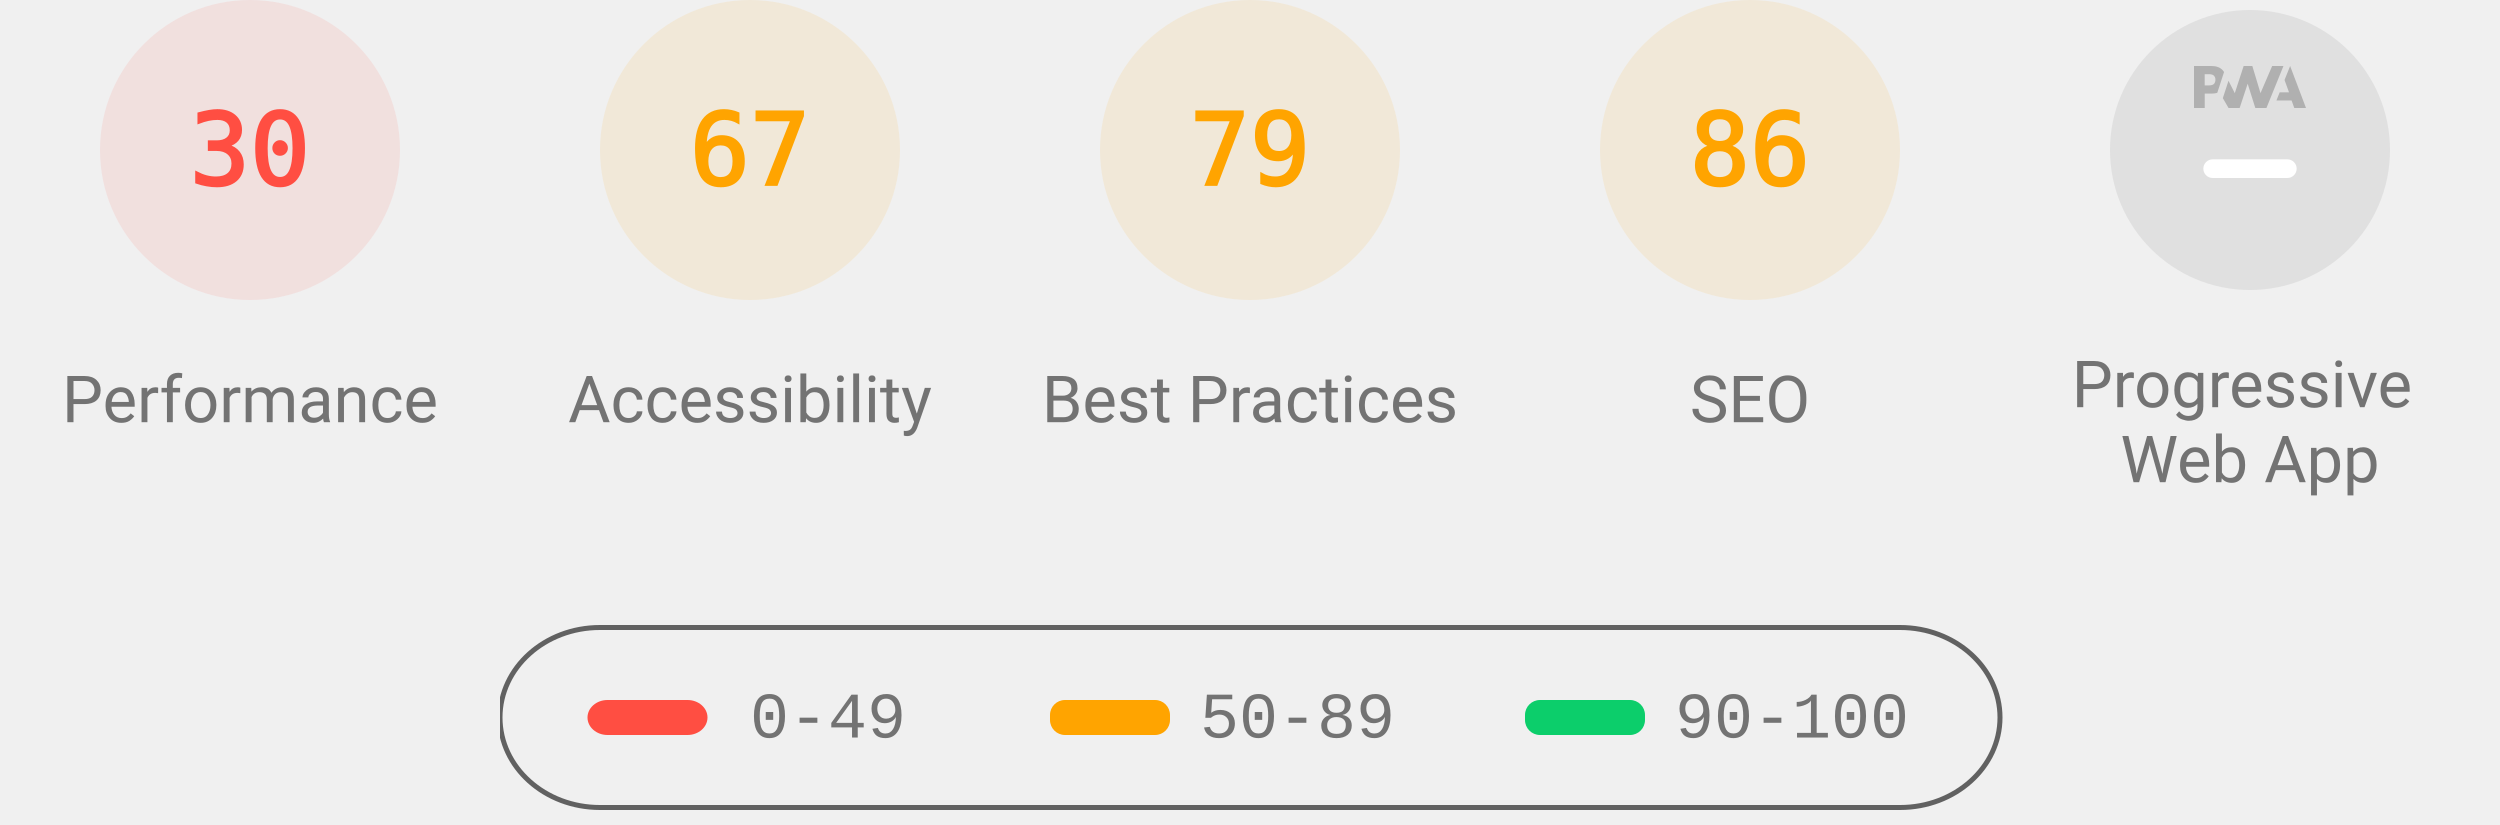
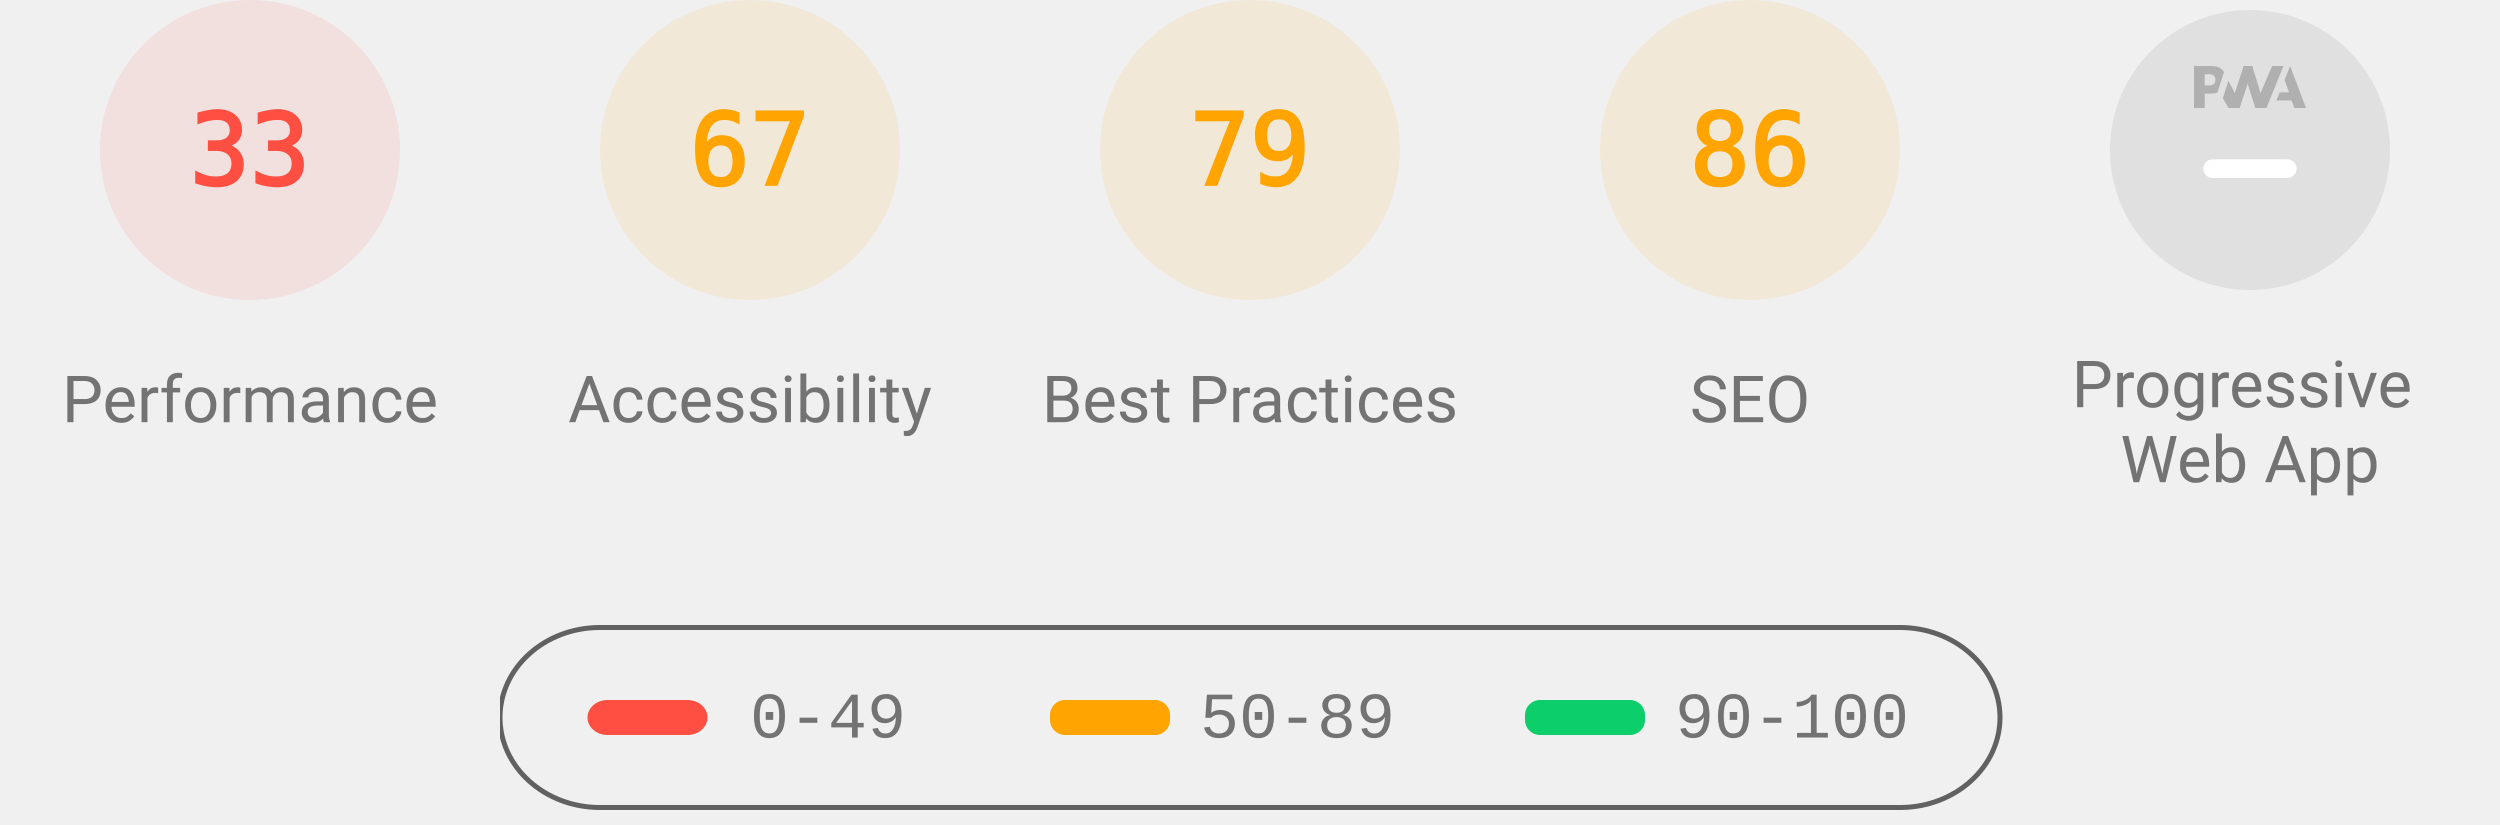
<svg xmlns="http://www.w3.org/2000/svg" class="theme--agnostic" fill="none" width="1000" height="330">
  <style>
			.gauge-base {
				opacity: 0.1
			}

			.gauge-arc {
				fill: none;
				animation-delay: 250ms;
				stroke-linecap: round;
				transform: rotate(-90deg);
				transform-origin: 100px 60px;
				animation: load-gauge 1s ease forwards
			}

			.guage-text {
				font-size: 40px;
				font-family: monospace;
				text-align: center
			}

			.guage-red {
				color: #ff4e42;
				fill: #ff4e42;
				stroke: #ff4e42
			}
			.guage-orange {
				color: #ffa400;
				fill: #ffa400;
				stroke: #ffa400
			}
			.guage-green {
				color: #0cce6b;
				fill: #0cce6b;
				stroke: #0cce6b
			}
			.theme--agnostic .guage-undefined {
				color: #5c5c5c;
				fill: #5c5c5c;
				stroke: #5c5c5c
			}
			.theme--light .guage-undefined {
				color: #1e1e1e;
				fill: #1e1e1e;
				stroke: #1e1e1e
			}
			.theme--dark .guage-undefined {
				color: #f5f5f5;
				fill: #f5f5f5;
				stroke: #f5f5f5
			}

			.guage-title {
				stroke: none;
				font-size: 26px;
				line-height: 26px;
				font-family: Roboto, Halvetica, Arial, sans-serif
			}
			.metric.guage-title {
				font-family: 'Courier New', Courier, monospace
			}
			.theme--agnostic .guage-title {
				color: #737373;
				fill: #737373
			}
			.theme--light .guage-title {
				color: #212121;
				fill: #212121
			}
			.theme--dark .guage-title {
				color: #f5f5f5;
				fill: #f5f5f5
			}

			@keyframes load-gauge {
				from {
					stroke-dasharray: 0 352.858
				}
			}
			.lh-gauge--pwa__disc {
				fill: #e0e0e0
			}
			.lh-gauge--pwa__logo {
				position: relative;
				fill: #b0b0b0
			}
			.lh-gauge--pwa__invisible {
				display: none
			}
			.lh-gauge--pwa__visible {
				display: inline
			}
			.guage-invisible {
				display: none
			}
			.lh-gauge--pwa__logo--primary-color {
				fill: #304ffe
			}
			.theme--agnostic .lh-gauge--pwa__logo--secondary-color {
				fill: #787878
			}
			.theme--light .lh-gauge--pwa__logo--secondary-color {
				fill: #3d3d3d
			}
			.theme--dark .lh-gauge--pwa__logo--secondary-color {
				fill: #d8b6b6
			}
			.theme--light #svg_2 {
				stroke: #00000022
			}
			.theme--agnostic #svg_2 {
				stroke: #616161
			}
			.theme--light #svg_2 {
				stroke: #00000022
			}
			.theme--dark #svg_2 {
				stroke: #f5f5f566
			}
		</style>
  <svg class="guage-div guage-perf guage-red" viewBox="0 0 200 200" width="200" height="200" x="0" y="0">
    <circle class="gauge-base" r="56" cx="100" cy="60" stroke-width="8" />
-     <circle class="gauge-arc guage-arc-1" r="56" cx="100" cy="60" stroke-width="8" style="stroke-dasharray: 105.557, 351.858;" />
-     <text class="guage-text" x="100px" y="60px" alignment-baseline="central" dominant-baseline="central" text-anchor="middle">30</text>
+     <circle class="gauge-arc guage-arc-1" r="56" cx="100" cy="60" stroke-width="8" style="stroke-dasharray: 116.113, 351.858;" />
+     <text class="guage-text" x="100px" y="60px" alignment-baseline="central" dominant-baseline="central" text-anchor="middle">33</text>
    <text class="guage-title" x="100px" y="160px" alignment-baseline="central" dominant-baseline="central" text-anchor="middle">Performance</text>
  </svg>
  <svg class="guage-div guage-acc guage-orange" viewBox="0 0 200 200" width="200" height="200" x="200" y="0">
    <circle class="gauge-base" r="56" cx="100" cy="60" stroke-width="8" />
    <circle class="gauge-arc guage-arc-2" r="56" cx="100" cy="60" stroke-width="8" style="stroke-dasharray: 235.745, 351.858;" />
    <text class="guage-text" x="100px" y="60px" alignment-baseline="central" dominant-baseline="central" text-anchor="middle">67</text>
    <text class="guage-title" x="100px" y="160px" alignment-baseline="central" dominant-baseline="central" text-anchor="middle">Accessibility</text>
  </svg>
  <svg class="guage-div guage-best guage-orange" viewBox="0 0 200 200" width="200" height="200" x="400" y="0">
    <circle class="gauge-base" r="56" cx="100" cy="60" stroke-width="8" />
    <circle class="gauge-arc guage-arc-3" r="56" cx="100" cy="60" stroke-width="8" style="stroke-dasharray: 277.968, 351.858;" />
    <text class="guage-text" x="100px" y="60px" alignment-baseline="central" dominant-baseline="central" text-anchor="middle">79</text>
    <text class="guage-title" x="100px" y="160px" alignment-baseline="central" dominant-baseline="central" text-anchor="middle">Best Practices</text>
  </svg>
  <svg class="guage-div guage-seo guage-orange" viewBox="0 0 200 200" width="200" height="200" x="600" y="0">
    <circle class="gauge-base" r="56" cx="100" cy="60" stroke-width="8" />
    <circle class="gauge-arc guage-arc-4" r="56" cx="100" cy="60" stroke-width="8" style="stroke-dasharray: 302.598, 351.858;" />
    <text class="guage-text" x="100px" y="60px" alignment-baseline="central" dominant-baseline="central" text-anchor="middle">86</text>
    <text class="guage-title" x="100px" y="160px" alignment-baseline="central" dominant-baseline="central" text-anchor="middle">SEO</text>
  </svg>
  <svg class="guage-div guage-pwa " viewBox="0 0 200 200" width="200" height="200" x="800" y="0">
    <svg viewBox="0 0 60 60" width="112" height="112" x="44" y="4">
      <defs>
        <linearGradient id="lh-gauge--pwa__check-circle__gradient-0" x1="50%" y1="0%" x2="50%" y2="100%">
          <stop stop-color="#00C852" offset="0%" />
          <stop stop-color="#009688" offset="100%" />
        </linearGradient>
        <linearGradient id="lh-gauge--pwa__installable__shadow-gradient-0" x1="76.056%" x2="24.111%" y1="82.995%" y2="24.735%">
          <stop stop-color="#A5D6A7" offset="0%" />
          <stop stop-color="#80CBC4" offset="100%" />
        </linearGradient>
        <linearGradient id="lh-gauge--pwa__fast-reliable__shadow-gradient-0" x1="76.056%" y1="82.995%" x2="25.678%" y2="26.493%">
          <stop stop-color="#64B5F6" offset="0%" />
          <stop stop-color="#2979FF" offset="100%" />
        </linearGradient>
        <g id="lh-gauge--pwa__fast-reliable-badge-0">
          <circle fill="#FFFFFF" cx="10" cy="10" r="10" />
          <path fill="#304FFE" d="M10 3.58l5.25 2.34v3.5c0 3.23-2.24 6.26-5.25 7-3.01-.74-5.25-3.77-5.25-7v-3.5L10 3.58zm-.47 10.74l2.76-4.83.03-.07c.04-.08 0-.24-.22-.24h-1.64l.47-3.26h-.47l-2.7 4.77c-.02.01.05-.1-.04.05-.09.16-.1.31.18.31h1.63l-.47 3.27h.47z" />
        </g>
        <g id="lh-gauge--pwa__installable-badge-0">
          <circle fill="#FFFFFF" cx="10" cy="10" r="10" />
          <path fill="#009688" d="M10 4.167A5.835 5.835 0 0 0 4.167 10 5.835 5.835 0 0 0 10 15.833 5.835 5.835 0 0 0 15.833 10 5.835 5.835 0 0 0 10 4.167zm2.917 6.416h-2.334v2.334H9.417v-2.334H7.083V9.417h2.334V7.083h1.166v2.334h2.334v1.166z" />
        </g>
      </defs>
      <g stroke="none" fill-rule="nonzero">
        <circle class="lh-gauge--pwa__disc" cx="30" cy="30" r="30" />
        <g class="lh-gauge--pwa__logo">
          <path d="M35.66 19.39l.7-1.75h2L37.4 15 38.6 12l3.4 9h-2.51l-.58-1.61z" />
          <path d="M33.52 21l3.65-9h-2.42l-2.5 5.82L30.5 12h-1.86l-1.9 5.82-1.35-2.65-1.21 3.72L25.4 21h2.38l1.72-5.2 1.64 5.2z" />
          <path fill-rule="nonzero" d="M20.3 17.91h1.48c.45 0 .85-.05 1.2-.15l.39-1.18 1.07-3.3a2.64 2.64 0 0 0-.28-.37c-.55-.6-1.36-.91-2.42-.91H18v9h2.3V17.9zm1.96-3.84c.22.22.33.5.33.87 0 .36-.1.65-.29.87-.2.23-.59.35-1.15.35h-.86v-2.41h.87c.52 0 .89.1 1.1.32z" />
        </g>
        <rect class="lh-gauge--pwa__component lh-gauge--pwa__na-line lh-gauge--pwa__visible" fill="#FFFFFF" x="20" y="32" width="20" height="4" rx="2" />
        <g class="lh-gauge--pwa__component lh-gauge--pwa__fast-reliable-badge lh-gauge--pwa__invisible" transform="translate(20, 29)">
          <path fill="url(#lh-gauge--pwa__fast-reliable__shadow-gradient-0)" d="M33.63 19.49A30 30 0 0 1 16.2 30.36L3 17.14 17.14 3l16.49 16.49z" />
          <use href="#lh-gauge--pwa__fast-reliable-badge-0" />
        </g>
        <g class="lh-gauge--pwa__component lh-gauge--pwa__installable-badge lh-gauge--pwa__invisible" transform="translate(20, 29)">
          <path fill="url(#lh-gauge--pwa__installable__shadow-gradient-0)" d="M33.629 19.487c-4.272 5.453-10.391 9.39-17.415 10.869L3 17.142 17.142 3 33.63 19.487z" />
          <use href="#lh-gauge--pwa__installable-badge-0" />
        </g>
        <g class="lh-gauge--pwa__component lh-gauge--pwa__fast-reliable-installable-badges lh-gauge--pwa__invisible">
          <g transform="translate(8, 29)">
            <path fill="url(#lh-gauge--pwa__fast-reliable__shadow-gradient-0)" d="M16.321 30.463L3 17.143 17.142 3l22.365 22.365A29.864 29.864 0 0 1 22 31c-1.942 0-3.84-.184-5.679-.537z" />
            <use href="#lh-gauge--pwa__fast-reliable-badge-0" />
          </g>
          <g transform="translate(32, 29)">
            <path fill="url(#lh-gauge--pwa__installable__shadow-gradient-0)" d="M25.982 11.84a30.107 30.107 0 0 1-13.08 15.203L3 17.143 17.142 3l8.84 8.84z" />
            <use href="#lh-gauge--pwa__installable-badge-0" />
          </g>
        </g>
        <g class="lh-gauge--pwa__component lh-gauge--pwa__check-circle lh-gauge--pwa__invisible" transform="translate(18, 28)">
          <circle fill="#FFFFFF" cx="12" cy="12" r="12" />
          <path fill="url(#lh-gauge--pwa__check-circle__gradient-0)" d="M12 2a10 10 0 1 0 0 20 10 10 0 0 0 0-20zm-2 15l-5-5 1.41-1.41L10 14.17l7.59-7.59L19 8l-9 9z" />
        </g>
      </g>
    </svg>
    <text class="guage-title" y="160px" alignment-baseline="central" dominant-baseline="central" text-anchor="middle">
      <tspan x="100px" dy="-6px">Progressive</tspan>
      <tspan x="100px" dy="30px">Web App</tspan>
    </text>
  </svg>
  <svg width="604" height="76" x="200" y="250">
    <g>
      <rect fill="none" id="canvas_background" height="80" width="604" y="-1" x="-1" />
      <g display="none" overflow="visible" y="0" x="0" height="100%" width="100%" id="canvasGrid">
        <rect fill="url(#gridpattern)" stroke-width="0" y="0" x="0" height="100%" width="100%" />
      </g>
    </g>
    <g>
      <rect fill-opacity="0" stroke-width="2" rx="40" id="svg_2" height="72" width="600" y="1" x="0" fill="#000000" />
      <rect stroke="#000" rx="8" id="svg_3" height="14" width="48" y="30" x="35" stroke-opacity="null" stroke-width="0" fill="#ff4e42" />
      <rect stroke="#000" rx="6" id="svg_4" height="14" width="48" y="30" x="220" stroke-opacity="null" stroke-width="0" fill="#ffa400" />
      <rect stroke="#000" rx="6" id="svg_5" height="14" width="48" y="30" x="410" stroke-opacity="null" stroke-width="0" fill="#0cce6b" />
      <text class="metric guage-title" xml:space="preserve" text-anchor="start" font-size="26" id="svg_6" y="45" x="100" stroke-opacity="null" stroke-width="0" stroke="#000">0-49</text>
      <text class="metric guage-title" xml:space="preserve" text-anchor="start" font-size="26" id="svg_7" y="45" x="280" stroke-opacity="null" stroke-width="0" stroke="#000">50-89</text>
      <text class="metric guage-title" xml:space="preserve" text-anchor="start" font-size="26" id="svg_8" y="45" x="470" stroke-opacity="null" stroke-width="0" stroke="#000">90-100</text>
    </g>
  </svg>
</svg>
